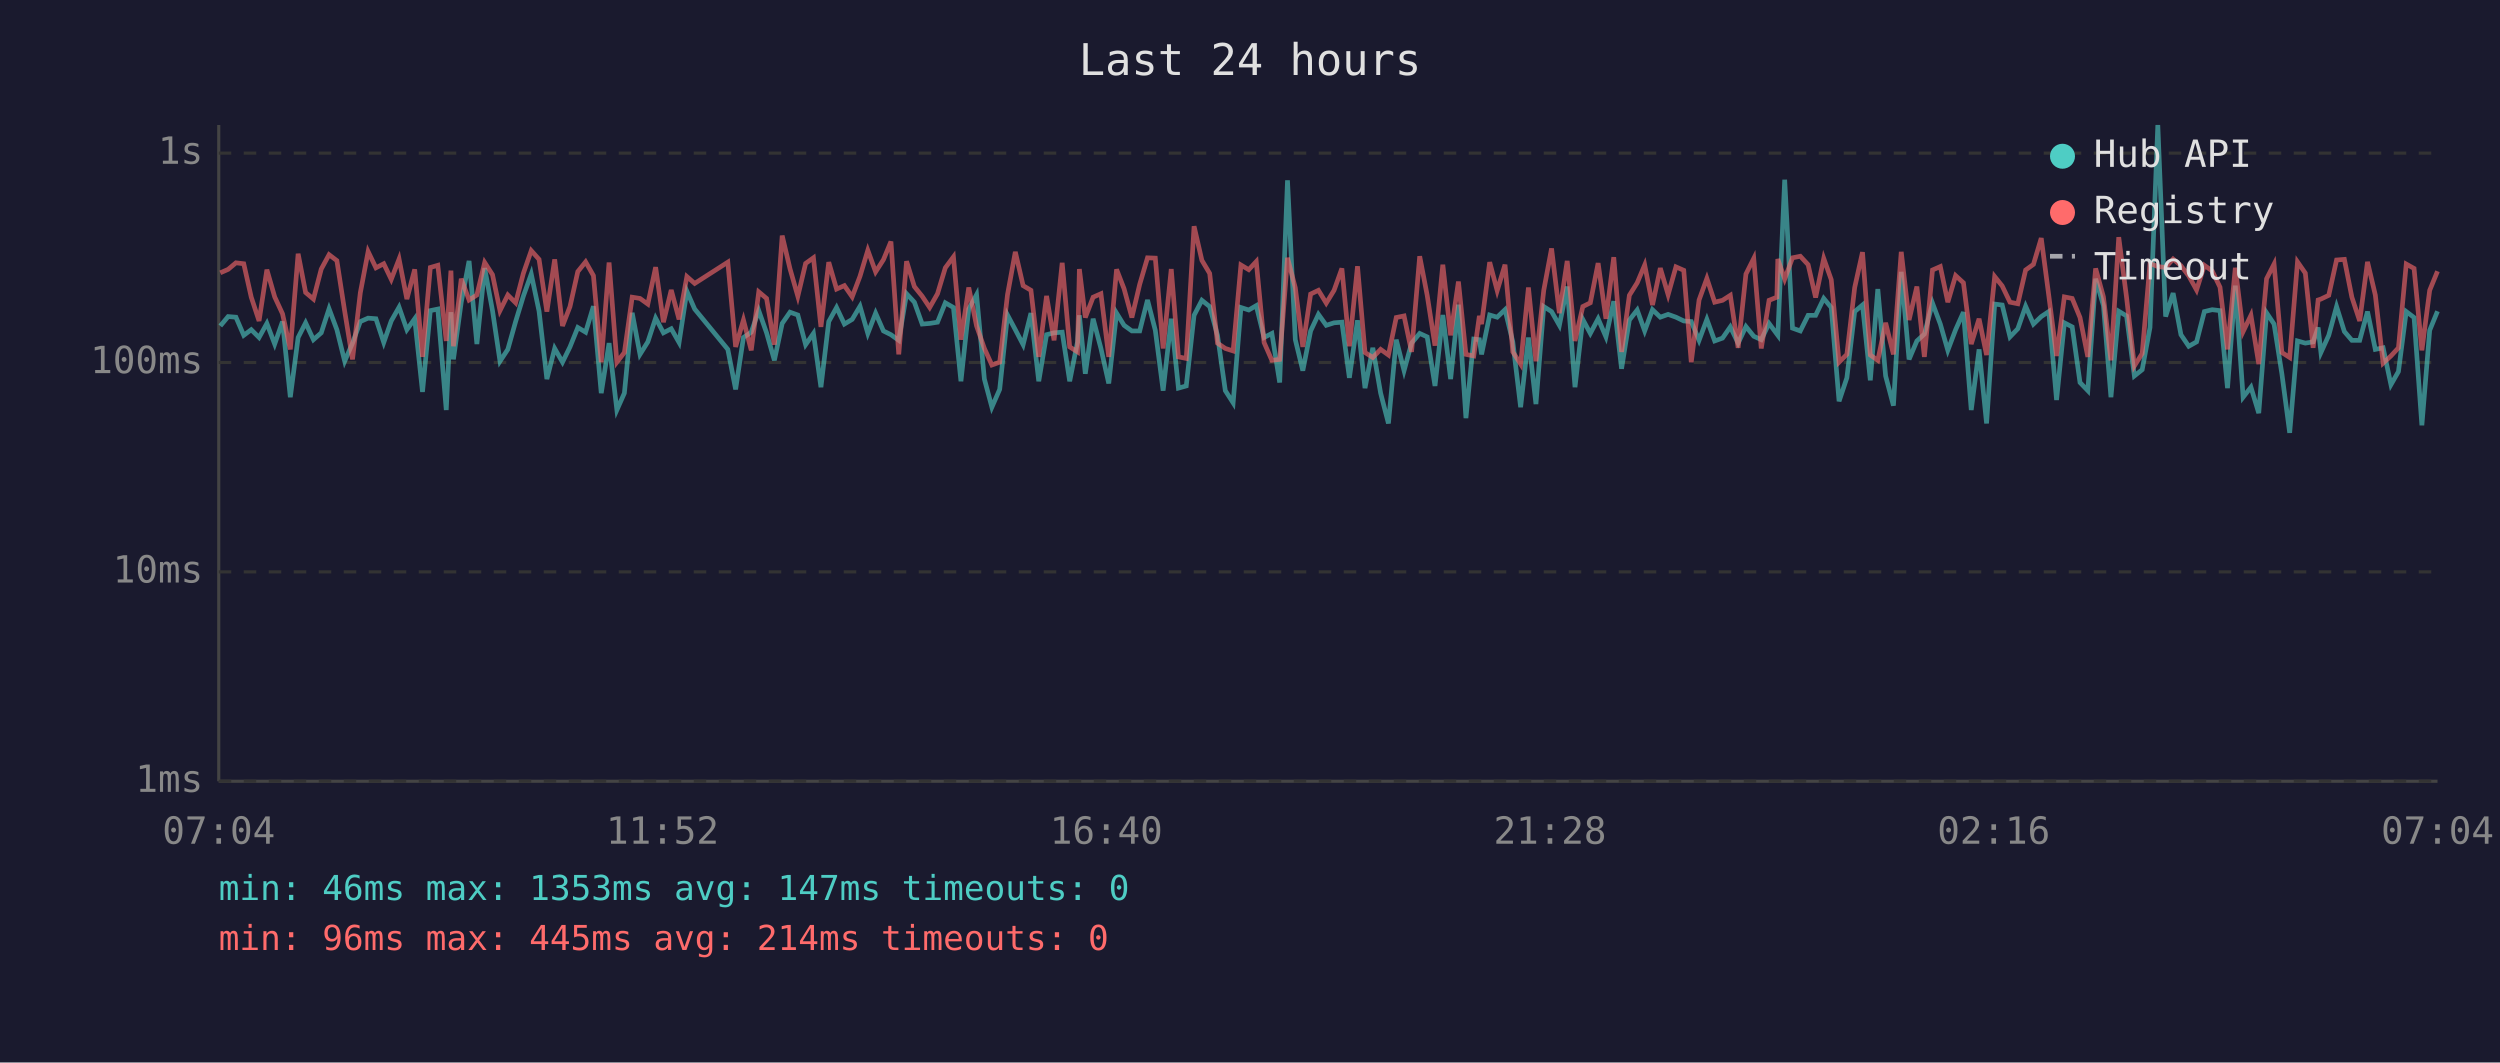
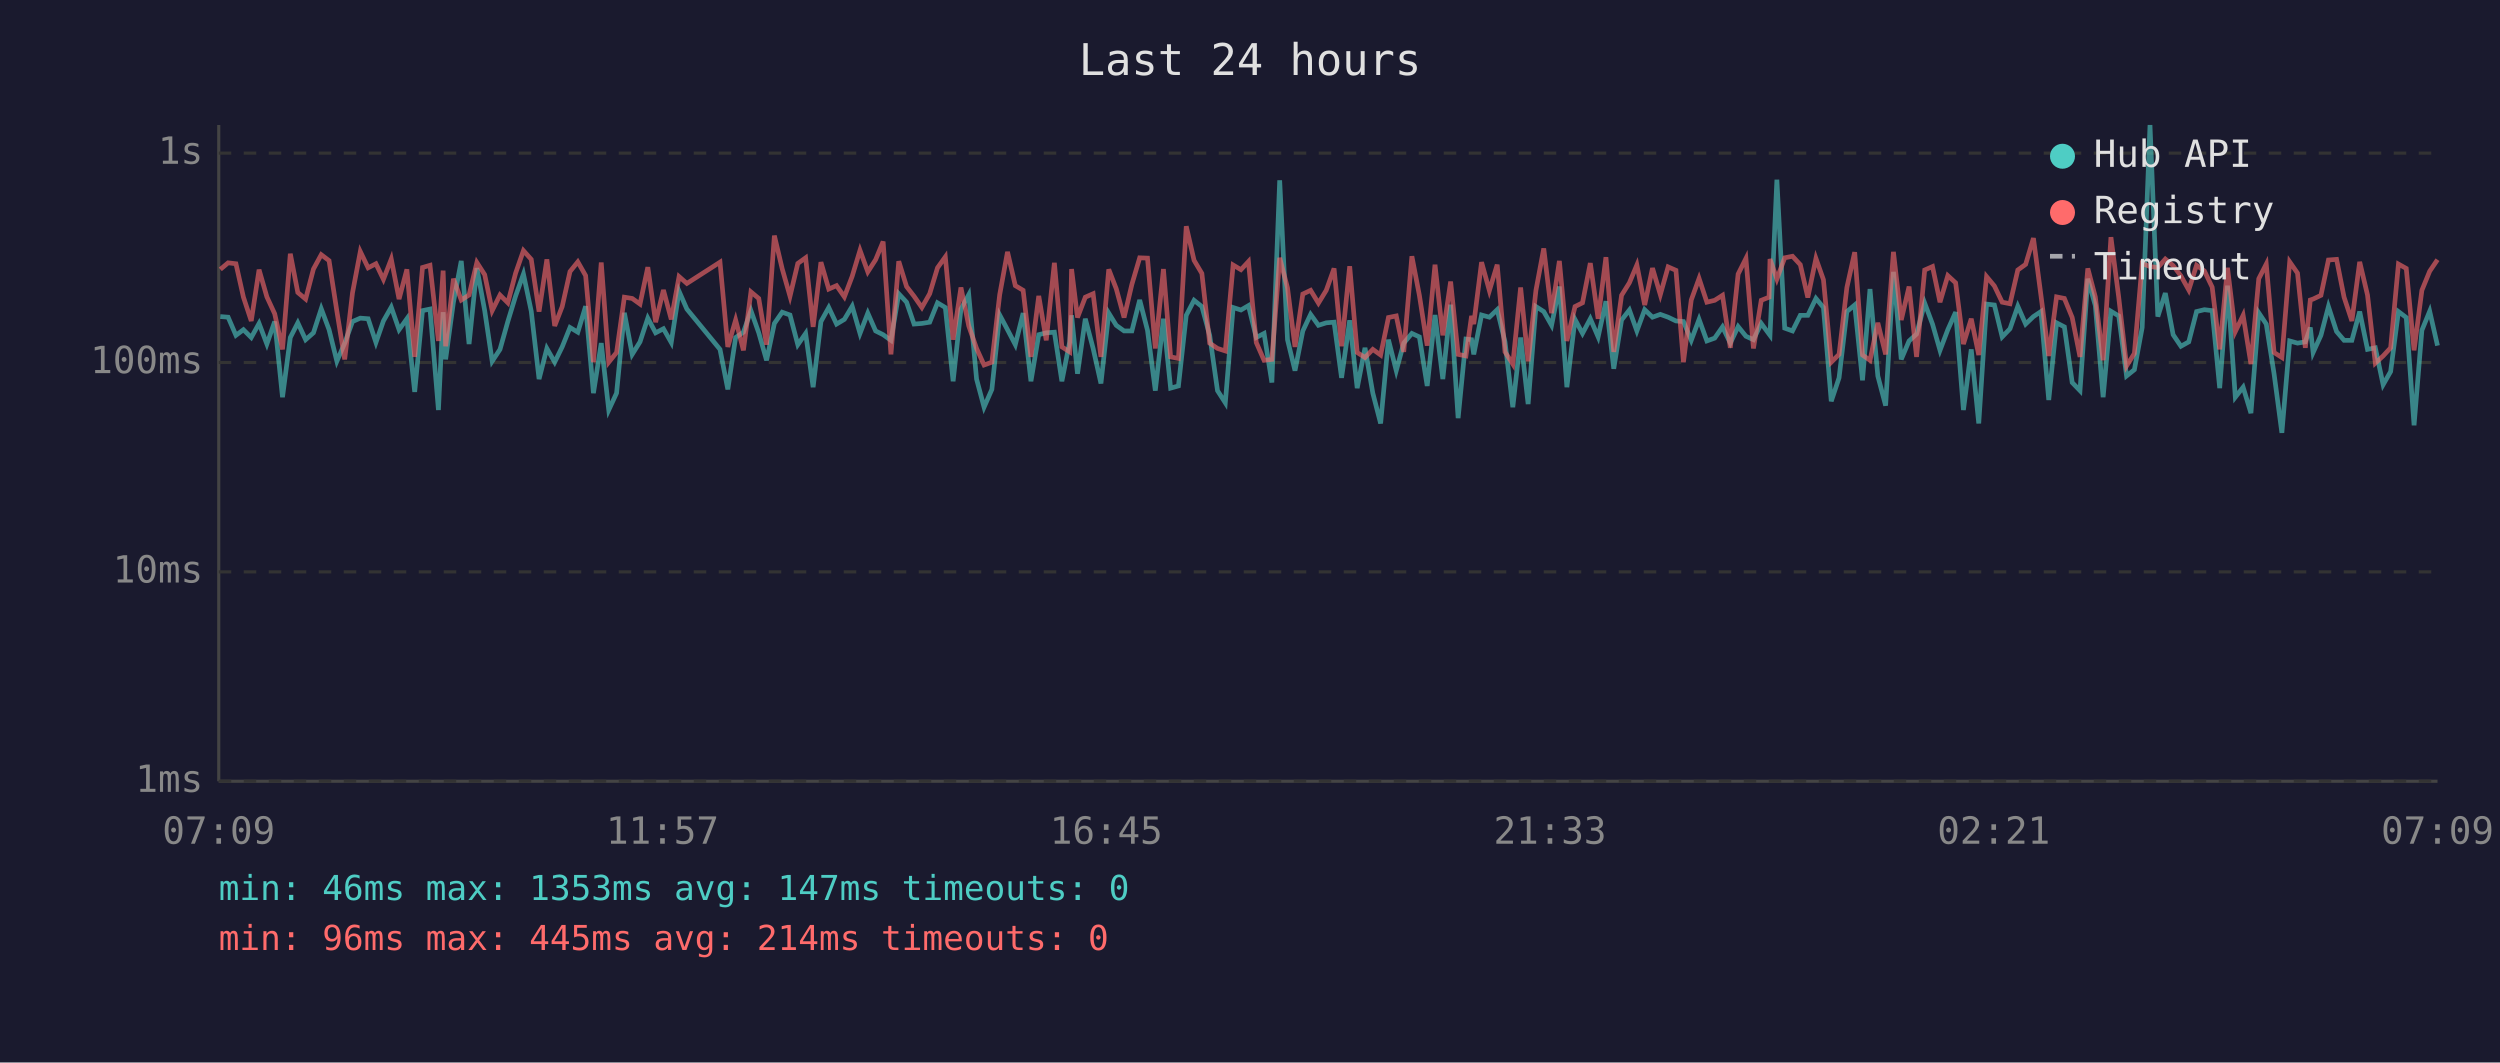
<svg xmlns="http://www.w3.org/2000/svg" viewBox="0 0 800 340" font-family="monospace" font-size="12">
  <rect width="800" height="340" fill="#1a1a2e" />
  <text x="400" y="24" fill="#e0e0e0" font-size="14" text-anchor="middle">Last 24 hours</text>
  <line x1="70" y1="40" x2="70" y2="250" stroke="#444" stroke-width="1" />
  <line x1="70" y1="250" x2="780" y2="250" stroke="#444" stroke-width="1" />
  <line x1="70" y1="250" x2="780" y2="250" stroke="#333" stroke-width="1" stroke-dasharray="4" />
  <text x="65" y="250" fill="#888" text-anchor="end" dominant-baseline="middle">1ms</text>
  <line x1="70" y1="183" x2="780" y2="183" stroke="#333" stroke-width="1" stroke-dasharray="4" />
  <text x="65" y="183" fill="#888" text-anchor="end" dominant-baseline="middle">10ms</text>
  <line x1="70" y1="116" x2="780" y2="116" stroke="#333" stroke-width="1" stroke-dasharray="4" />
  <text x="65" y="116" fill="#888" text-anchor="end" dominant-baseline="middle">100ms</text>
  <line x1="70" y1="49" x2="780" y2="49" stroke="#333" stroke-width="1" stroke-dasharray="4" />
  <text x="65" y="49" fill="#888" text-anchor="end" dominant-baseline="middle">1s</text>
-   <text x="70" y="270" fill="#888" text-anchor="middle">07:04</text>
-   <text x="212" y="270" fill="#888" text-anchor="middle">11:52</text>
-   <text x="354" y="270" fill="#888" text-anchor="middle">16:40</text>
-   <text x="496" y="270" fill="#888" text-anchor="middle">21:28</text>
-   <text x="638" y="270" fill="#888" text-anchor="middle">02:16</text>
-   <text x="780" y="270" fill="#888" text-anchor="middle">07:04</text>
-   <polyline points="70.5,104.3 73.0,101.3 75.5,101.5 78.0,107.3 80.4,105.5 82.9,108.0 85.4,103.5 87.9,110.1 90.4,102.9 92.9,127.1 95.4,108.0 97.8,103.3 100.3,108.7 102.8,106.5 105.3,98.8 107.8,105.5 110.3,115.6 112.8,109.8 115.3,102.9 117.8,101.8 120.3,102.0 122.8,109.6 125.2,102.7 127.7,98.3 130.2,105.5 132.7,102.0 135.2,125.4 137.7,99.4 140.1,98.9 142.8,131.2 144.3,99.9 145.1,115.0 147.6,96.7 150.1,83.5 152.6,110.1 155.1,85.8 157.6,99.4 160.0,115.6 162.5,111.8 165.0,102.9 167.5,94.7 170.0,87.7 172.5,99.6 175.0,121.3 177.5,111.5 180.0,115.9 182.4,111.0 184.9,104.8 187.4,106.3 189.9,98.0 192.4,125.8 194.9,109.8 197.4,131.2 199.8,125.8 202.3,100.1 204.8,113.4 207.3,109.4 209.8,101.8 212.3,106.5 214.8,105.2 217.3,109.6 219.8,93.2 222.3,98.9 232.9,111.8 235.4,124.6 237.9,108.0 240.4,106.3 242.8,99.4 245.3,106.5 247.8,115.3 250.3,103.5 252.8,99.9 255.3,100.8 257.8,110.3 260.3,106.7 262.7,123.9 265.2,102.9 267.7,98.4 270.2,103.7 272.7,102.2 275.2,98.0 277.7,106.7 280.2,100.2 282.7,105.9 285.1,107.1 287.6,108.9 290.1,94.0 292.6,96.7 295.1,103.7 297.5,103.5 300.0,103.1 302.5,96.9 305.1,98.4 307.5,122.0 310.0,98.9 312.5,94.3 315.0,121.3 317.4,130.3 319.9,124.6 322.4,100.8 324.9,105.5 327.4,110.3 329.9,100.2 332.4,122.0 334.9,107.1 337.3,106.5 339.9,106.3 342.3,122.0 344.8,109.4 345.4,100.9 347.3,119.6 349.8,102.0 352.3,111.5 354.8,122.7 357.3,100.2 359.7,104.1 362.2,105.9 364.7,105.9 367.2,96.0 369.7,105.7 372.2,125.0 374.8,102.0 377.1,124.2 379.6,123.5 382.1,100.9 384.6,96.1 387.1,98.1 389.6,107.3 392.1,125.0 394.6,128.9 397.1,98.4 399.6,99.2 402.0,97.8 404.5,108.0 407.0,106.7 409.5,122.4 412.0,57.7 414.5,108.7 416.9,118.6 419.4,105.9 421.9,100.6 424.4,104.1 426.9,103.3 429.4,103.1 431.8,120.9 434.4,102.5 436.8,124.2 439.3,111.3 441.8,125.8 444.3,135.5 446.8,108.7 449.3,118.6 451.7,109.8 454.3,106.7 456.7,107.8 459.2,123.5 461.7,100.8 464.2,121.3 466.7,97.5 469.1,133.8 471.6,108.5 473.4,108.7 474.1,113.4 476.7,100.8 479.1,101.5 481.6,99.1 484.1,109.4 486.6,130.3 489.1,108.0 491.5,129.3 494.0,98.1 496.5,99.7 499.0,104.1 501.5,91.7 504.0,123.9 506.5,102.2 508.9,106.7 511.4,102.0 513.9,107.8 516.4,96.4 518.9,118.0 521.4,102.4 523.9,99.2 526.3,105.9 528.8,99.1 531.3,101.5 533.8,100.6 536.3,101.5 538.8,102.7 541.2,102.9 543.7,108.9 546.2,102.2 548.7,109.1 551.2,108.2 553.7,104.6 556.2,109.8 558.7,104.5 561.2,107.6 563.6,108.7 566.1,103.5 568.6,106.9 568.9,107.3 571.1,57.5 573.6,105.0 576.1,105.9 578.6,100.9 581.0,100.9 583.6,95.5 586.0,98.4 588.5,128.4 591.0,120.9 593.5,99.7 596.0,97.6 598.5,121.7 600.9,92.5 603.4,120.3 605.9,129.8 608.4,87.0 610.9,115.0 613.4,109.1 615.8,106.9 618.4,97.0 620.9,103.7 623.3,112.1 625.8,105.5 628.3,99.9 630.8,131.2 633.3,111.8 635.7,135.5 638.3,97.3 640.7,97.6 643.2,107.8 645.7,105.2 648.2,98.0 650.7,103.7 653.2,101.3 655.6,99.7 658.1,128.0 660.6,103.3 663.1,104.6 665.6,122.4 668.1,125.0 670.6,89.2 673.1,97.8 675.5,127.1 678.0,99.6 680.5,101.1 683.0,120.3 685.5,118.3 688.0,104.8 690.5,40.0 693.0,101.3 695.4,93.8 697.9,107.1 700.4,110.8 702.9,109.4 705.4,99.7 707.9,99.1 710.4,99.4 712.8,124.2 715.3,91.4 717.8,127.1 720.3,123.9 722.8,132.2 725.3,100.1 727.7,103.7 730.2,119.6 732.7,138.5 735.2,109.1 737.7,109.8 740.2,109.4 741.8,104.8 742.7,112.8 745.2,107.3 747.7,98.1 750.2,106.1 752.6,108.9 755.1,108.9 757.6,99.7 760.1,111.8 762.6,111.3 765.1,123.1 767.5,118.9 770.0,99.7 772.5,101.6 775.0,136.1 777.5,105.7 780.0,99.6" fill="none" stroke="#4ecdc4" stroke-width="1.5" opacity="0.6" />
-   <polyline points="70.5,87.3 73.0,86.2 75.5,84.1 78.0,84.4 80.4,95.1 82.9,102.7 85.4,86.3 87.9,95.0 90.4,100.4 92.9,111.8 95.4,81.2 97.8,93.6 100.3,95.7 102.8,86.1 105.3,81.5 107.8,83.4 110.3,99.6 112.8,115.0 115.3,93.7 117.8,80.5 120.3,85.7 122.8,84.4 125.2,89.4 127.7,82.9 130.2,95.7 132.7,86.2 135.2,114.2 137.7,85.6 140.1,84.9 142.8,109.1 144.3,86.6 145.1,110.8 147.6,89.2 150.1,96.0 152.6,94.4 155.1,84.0 157.6,87.9 160.0,99.4 162.5,94.4 165.0,96.9 167.5,87.4 170.0,80.2 172.5,83.0 175.0,99.7 177.5,83.0 180.0,104.3 182.4,98.1 184.9,86.9 187.4,83.8 189.9,88.2 192.4,115.9 194.9,84.0 197.4,115.9 199.8,112.8 202.3,95.1 204.8,95.5 207.3,97.3 209.8,85.5 212.3,103.1 214.8,92.8 217.3,102.2 219.8,88.5 222.3,90.7 232.9,83.9 235.4,111.0 237.9,102.4 240.4,112.1 242.8,93.4 245.3,95.5 247.8,110.3 250.3,75.4 252.8,86.0 255.3,94.8 257.8,84.3 260.3,82.5 262.7,104.6 265.2,83.9 267.7,92.5 270.2,91.4 272.7,95.0 275.2,88.4 277.7,80.1 280.2,87.0 282.7,83.1 285.1,77.3 287.6,113.4 290.1,83.6 292.6,91.7 295.1,94.8 297.5,98.4 300.0,94.0 302.5,85.7 305.1,82.2 307.5,108.7 310.0,92.0 312.5,104.3 315.0,111.5 317.4,116.8 319.9,115.9 322.4,94.3 324.9,80.6 327.4,91.4 329.9,92.9 332.4,114.2 334.9,94.7 337.3,108.9 339.9,84.1 342.3,111.0 344.8,112.6 345.4,86.1 347.3,101.6 349.8,95.1 352.3,94.0 354.8,114.2 357.3,86.2 359.7,92.4 362.2,101.6 364.7,91.0 367.2,82.5 369.7,82.6 372.2,111.5 374.8,86.1 377.1,114.2 379.6,114.7 382.1,72.4 384.6,83.3 387.1,87.5 389.6,109.8 392.1,111.5 394.6,112.3 397.1,84.8 399.6,86.3 402.0,83.7 404.5,109.6 407.0,115.3 409.5,115.0 412.0,82.5 414.5,92.1 416.9,111.0 419.4,94.1 421.9,92.9 424.4,97.0 426.9,92.9 429.4,85.9 431.8,110.8 434.4,85.2 436.8,112.8 439.3,114.4 441.8,111.8 444.3,113.6 446.8,101.6 449.3,101.1 451.7,112.6 454.3,82.0 456.7,94.5 459.2,110.6 461.7,84.7 464.2,107.3 466.7,90.1 469.1,113.4 471.6,113.9 473.4,101.1 474.1,103.7 476.7,83.9 479.1,93.0 481.6,84.7 484.1,112.6 486.6,116.5 489.1,92.0 491.5,115.6 494.0,92.9 496.5,79.5 499.0,100.2 501.5,83.5 504.0,109.1 506.5,98.1 508.9,96.9 511.4,84.2 513.9,102.0 516.4,82.3 518.9,112.6 521.4,94.5 523.9,90.5 526.3,84.8 528.8,97.6 531.3,85.8 533.8,94.3 536.3,85.4 538.8,86.5 541.2,115.9 543.7,96.0 546.2,89.1 548.7,96.7 551.2,96.1 553.7,94.5 556.2,111.3 558.7,87.7 561.2,82.7 563.6,111.5 566.1,96.1 568.6,95.1 568.9,82.9 571.1,89.3 573.6,82.5 576.1,82.0 578.6,84.7 581.0,95.2 583.6,82.7 586.0,89.5 588.5,115.9 591.0,113.4 593.5,92.0 596.0,80.7 598.5,113.6 600.9,115.3 603.4,103.3 605.9,113.4 608.4,80.6 610.9,102.4 613.4,91.7 615.8,114.2 618.4,86.4 620.9,85.3 623.3,96.7 625.8,88.2 628.3,90.5 630.8,110.1 633.3,102.0 635.7,113.6 638.3,88.5 640.7,91.5 643.2,96.7 645.7,97.2 648.2,86.4 650.7,84.6 653.2,76.2 655.6,94.5 658.1,113.9 660.6,95.0 663.1,95.5 665.6,101.6 668.1,114.2 670.6,85.9 673.1,95.0 675.5,115.3 678.0,75.9 680.5,95.2 683.0,117.1 685.5,113.1 688.0,84.3 690.5,85.3 693.0,85.6 695.4,82.9 697.9,85.0 700.4,88.3 702.9,92.8 705.4,84.9 707.9,86.7 710.4,91.9 712.8,111.8 715.3,85.7 717.8,106.1 720.3,100.9 722.8,116.5 725.3,89.2 727.7,84.5 730.2,112.8 732.7,114.4 735.2,83.8 737.7,87.4 740.2,111.3 741.8,96.0 742.7,95.7 745.2,94.5 747.7,83.2 750.2,83.0 752.6,95.1 755.1,102.7 757.6,83.8 760.1,94.4 762.6,116.2 765.1,113.9 767.5,111.3 770.0,84.5 772.5,85.9 775.0,112.1 777.5,92.9 780.0,86.8" fill="none" stroke="#ff6b6b" stroke-width="1.5" opacity="0.6" />
+   <text x="70" y="270" fill="#888" text-anchor="middle">07:09</text>
+   <text x="212" y="270" fill="#888" text-anchor="middle">11:57</text>
+   <text x="354" y="270" fill="#888" text-anchor="middle">16:45</text>
+   <text x="496" y="270" fill="#888" text-anchor="middle">21:33</text>
+   <text x="638" y="270" fill="#888" text-anchor="middle">02:21</text>
+   <text x="780" y="270" fill="#888" text-anchor="middle">07:09</text>
+   <polyline points="70.5,101.3 73.0,101.5 75.5,107.3 77.9,105.5 80.4,108.0 82.9,103.5 85.4,110.1 87.9,102.9 90.4,127.1 92.9,108.0 95.3,103.3 97.8,108.7 100.3,106.5 102.8,98.8 105.3,105.5 107.8,115.6 110.3,109.8 112.8,102.9 115.3,101.8 117.8,102.0 120.3,109.6 122.7,102.7 125.2,98.3 127.7,105.5 130.2,102.0 132.7,125.4 135.2,99.4 137.6,98.9 140.3,131.2 141.8,99.9 142.6,115.0 145.1,96.7 147.6,83.5 150.1,110.1 152.6,85.8 155.1,99.4 157.5,115.6 160.0,111.8 162.5,102.9 165.0,94.7 167.5,87.7 170.0,99.6 172.5,121.3 175.0,111.5 177.5,115.9 179.9,111.0 182.4,104.8 184.9,106.3 187.4,98.0 189.9,125.8 192.4,109.8 194.8,131.2 197.3,125.8 199.8,100.1 202.3,113.4 204.8,109.4 207.3,101.8 209.8,106.5 212.3,105.2 214.8,109.6 217.3,93.2 219.8,98.9 230.4,111.8 232.9,124.6 235.4,108.0 237.9,106.3 240.3,99.4 242.8,106.5 245.3,115.3 247.8,103.5 250.3,99.9 252.8,100.8 255.3,110.3 257.8,106.7 260.2,123.9 262.7,102.9 265.2,98.4 267.7,103.7 270.2,102.2 272.7,98.0 275.2,106.7 277.7,100.2 280.2,105.9 282.6,107.1 285.1,108.9 287.6,94.0 290.1,96.7 292.5,103.7 295.0,103.5 297.5,103.1 300.0,96.9 302.5,98.4 305.0,122.0 307.5,98.9 310.0,94.3 312.5,121.3 314.9,130.3 317.4,124.6 319.9,100.8 322.4,105.5 324.9,110.3 327.4,100.2 329.9,122.0 332.4,107.1 334.8,106.5 337.4,106.3 339.8,122.0 342.3,109.4 342.9,100.9 344.8,119.6 347.3,102.0 349.8,111.5 352.3,122.7 354.8,100.2 357.2,104.1 359.7,105.9 362.2,105.9 364.7,96.0 367.2,105.7 369.7,125.0 372.3,102.0 374.6,124.2 377.1,123.5 379.6,100.9 382.1,96.1 384.6,98.1 387.1,107.3 389.6,125.0 392.1,128.9 394.6,98.4 397.1,99.2 399.5,97.8 402.0,108.0 404.5,106.7 407.0,122.4 409.5,57.7 412.0,108.7 414.4,118.6 416.9,105.9 419.4,100.6 421.9,104.1 424.4,103.3 426.9,103.1 429.3,120.9 431.9,102.5 434.3,124.2 436.8,111.3 439.3,125.8 441.8,135.5 444.3,108.7 446.8,118.6 449.2,109.8 451.8,106.7 454.2,107.8 456.7,123.5 459.2,100.8 461.7,121.3 464.2,97.5 466.6,133.8 469.1,108.5 470.9,108.7 471.6,113.4 474.1,100.8 476.6,101.5 479.1,99.1 481.6,109.4 484.1,130.3 486.6,108.0 489.0,129.3 491.5,98.1 494.0,99.7 496.5,104.1 499.0,91.7 501.4,123.9 504.0,102.2 506.4,106.7 508.9,102.0 511.4,107.8 513.9,96.4 516.4,118.0 518.9,102.4 521.4,99.2 523.8,105.9 526.3,99.1 528.8,101.5 531.3,100.6 533.8,101.5 536.3,102.7 538.7,102.9 541.2,108.9 543.7,102.2 546.2,109.1 548.7,108.2 551.2,104.6 553.7,109.8 556.2,104.5 558.7,107.6 561.1,108.7 563.6,103.5 566.1,106.9 566.4,107.3 568.6,57.5 571.1,105.0 573.6,105.9 576.1,100.9 578.5,100.9 581.1,95.5 583.5,98.4 586.0,128.4 588.5,120.9 591.0,99.7 593.5,97.6 596.0,121.7 598.4,92.5 600.9,120.3 603.4,129.8 605.9,87.0 608.4,115.0 610.9,109.1 613.3,106.9 615.9,97.0 618.4,103.7 620.8,112.1 623.3,105.5 625.8,99.9 628.3,131.2 630.8,111.8 633.2,135.5 635.7,97.3 638.2,97.6 640.7,107.8 643.2,105.2 645.7,98.0 648.2,103.7 650.7,101.3 653.1,99.7 655.6,128.0 658.1,103.3 660.6,104.6 663.1,122.4 665.6,125.0 668.1,89.2 670.5,97.8 673.0,127.1 675.5,99.6 678.0,101.1 680.5,120.3 683.0,118.3 685.5,104.8 688.0,40.0 690.5,101.3 692.9,93.8 695.4,107.1 697.9,110.8 700.4,109.4 702.9,99.7 705.4,99.1 707.9,99.4 710.3,124.2 712.8,91.4 715.3,127.1 717.8,123.9 720.3,132.2 722.8,100.1 725.2,103.7 727.7,119.6 730.2,138.5 732.7,109.1 735.2,109.8 737.7,109.4 739.3,104.8 740.2,112.8 742.7,107.3 745.1,98.1 747.7,106.1 750.1,108.9 752.6,108.9 755.1,99.7 757.6,111.8 760.1,111.3 762.6,123.1 765.0,118.9 767.5,99.7 770.0,101.6 772.5,136.1 775.0,105.7 777.5,99.6 780.0,110.6" fill="none" stroke="#4ecdc4" stroke-width="1.5" opacity="0.6" />
+   <polyline points="70.5,86.2 73.0,84.1 75.5,84.4 77.9,95.1 80.4,102.7 82.9,86.3 85.4,95.0 87.9,100.4 90.4,111.8 92.9,81.2 95.3,93.6 97.8,95.7 100.3,86.1 102.8,81.5 105.3,83.4 107.8,99.6 110.3,115.0 112.8,93.7 115.3,80.5 117.8,85.7 120.3,84.4 122.7,89.4 125.2,82.9 127.7,95.7 130.2,86.2 132.7,114.2 135.2,85.6 137.6,84.9 140.3,109.1 141.8,86.6 142.6,110.8 145.1,89.2 147.6,96.0 150.1,94.4 152.6,84.0 155.1,87.9 157.5,99.4 160.0,94.4 162.5,96.9 165.0,87.4 167.5,80.2 170.0,83.0 172.5,99.7 175.0,83.0 177.5,104.3 179.9,98.1 182.4,86.9 184.9,83.8 187.4,88.2 189.9,115.9 192.4,84.0 194.8,115.9 197.3,112.8 199.8,95.1 202.3,95.5 204.8,97.3 207.3,85.5 209.8,103.1 212.3,92.8 214.8,102.2 217.3,88.5 219.8,90.7 230.4,83.9 232.9,111.0 235.4,102.4 237.9,112.1 240.3,93.4 242.8,95.5 245.3,110.3 247.8,75.4 250.3,86.0 252.8,94.8 255.3,84.3 257.8,82.5 260.2,104.6 262.7,83.9 265.2,92.5 267.7,91.4 270.2,95.0 272.7,88.4 275.2,80.1 277.7,87.0 280.2,83.1 282.6,77.3 285.1,113.4 287.6,83.6 290.1,91.7 292.5,94.8 295.0,98.4 297.5,94.0 300.0,85.7 302.5,82.2 305.0,108.7 307.5,92.0 310.0,104.3 312.5,111.5 314.9,116.8 317.4,115.9 319.9,94.3 322.4,80.6 324.9,91.4 327.4,92.9 329.9,114.2 332.4,94.7 334.8,108.9 337.4,84.1 339.8,111.0 342.3,112.6 342.9,86.1 344.8,101.6 347.3,95.1 349.8,94.0 352.3,114.2 354.8,86.2 357.2,92.4 359.7,101.6 362.2,91.0 364.7,82.5 367.2,82.6 369.7,111.5 372.3,86.1 374.6,114.2 377.1,114.7 379.6,72.4 382.1,83.3 384.6,87.5 387.1,109.8 389.6,111.5 392.1,112.3 394.6,84.8 397.1,86.3 399.5,83.7 402.0,109.6 404.5,115.3 407.0,115.0 409.5,82.5 412.0,92.1 414.4,111.0 416.9,94.1 419.4,92.9 421.9,97.0 424.4,92.9 426.9,85.9 429.3,110.8 431.9,85.2 434.3,112.8 436.8,114.4 439.3,111.8 441.8,113.6 444.3,101.6 446.8,101.1 449.2,112.6 451.8,82.0 454.2,94.5 456.7,110.6 459.2,84.7 461.7,107.3 464.2,90.1 466.6,113.4 469.1,113.9 470.9,101.1 471.6,103.7 474.1,83.9 476.6,93.0 479.1,84.7 481.6,112.6 484.1,116.5 486.6,92.0 489.0,115.6 491.5,92.9 494.0,79.5 496.5,100.2 499.0,83.5 501.4,109.1 504.0,98.1 506.4,96.9 508.9,84.2 511.4,102.0 513.9,82.3 516.4,112.6 518.9,94.5 521.4,90.5 523.8,84.8 526.3,97.6 528.8,85.8 531.3,94.3 533.8,85.4 536.3,86.5 538.7,115.9 541.2,96.0 543.7,89.1 546.2,96.7 548.7,96.1 551.2,94.5 553.7,111.3 556.2,87.7 558.7,82.7 561.1,111.5 563.6,96.1 566.1,95.1 566.4,82.9 568.6,89.3 571.1,82.5 573.6,82.0 576.1,84.7 578.5,95.2 581.1,82.7 583.5,89.5 586.0,115.9 588.5,113.4 591.0,92.0 593.5,80.7 596.0,113.6 598.4,115.3 600.9,103.3 603.4,113.4 605.9,80.6 608.4,102.4 610.9,91.7 613.3,114.2 615.9,86.4 618.4,85.3 620.8,96.7 623.3,88.2 625.8,90.5 628.3,110.1 630.8,102.0 633.2,113.6 635.7,88.5 638.2,91.5 640.7,96.7 643.2,97.2 645.7,86.4 648.2,84.6 650.7,76.2 653.1,94.5 655.6,113.9 658.1,95.0 660.6,95.5 663.1,101.6 665.6,114.2 668.1,85.9 670.5,95.0 673.0,115.3 675.5,75.9 678.0,95.2 680.5,117.1 683.0,113.1 685.5,84.3 688.0,85.3 690.5,85.6 692.9,82.9 695.4,85.0 697.9,88.3 700.4,92.8 702.9,84.9 705.4,86.7 707.9,91.9 710.3,111.8 712.8,85.7 715.3,106.1 717.8,100.9 720.3,116.5 722.8,89.2 725.2,84.5 727.7,112.8 730.2,114.4 732.7,83.8 735.2,87.4 737.7,111.3 739.3,96.0 740.2,95.7 742.7,94.5 745.1,83.2 747.7,83.0 750.1,95.1 752.6,102.7 755.1,83.8 757.6,94.4 760.1,116.2 762.6,113.9 765.0,111.3 767.5,84.5 770.0,85.9 772.5,112.1 775.0,92.9 777.5,86.8 780.0,83.1" fill="none" stroke="#ff6b6b" stroke-width="1.5" opacity="0.6" />
  <circle cx="660" cy="50" r="4" fill="#4ecdc4" />
  <text x="670" y="50" fill="#e0e0e0" dominant-baseline="middle">Hub API</text>
  <circle cx="660" cy="68" r="4" fill="#ff6b6b" />
  <text x="670" y="68" fill="#e0e0e0" dominant-baseline="middle">Registry</text>
  <line x1="656" y1="82" x2="664" y2="82" stroke="#e0e0e0" stroke-width="1.5" stroke-dasharray="4,3" opacity="0.7" />
  <text x="670" y="86" fill="#e0e0e0" dominant-baseline="middle">Timeout</text>
  <text x="70" y="288" fill="#4ecdc4" font-size="11">min: 46ms  max: 1353ms  avg: 147ms  timeouts: 0</text>
  <text x="70" y="304" fill="#ff6b6b" font-size="11">min: 96ms  max: 445ms  avg: 214ms  timeouts: 0</text>
</svg>
